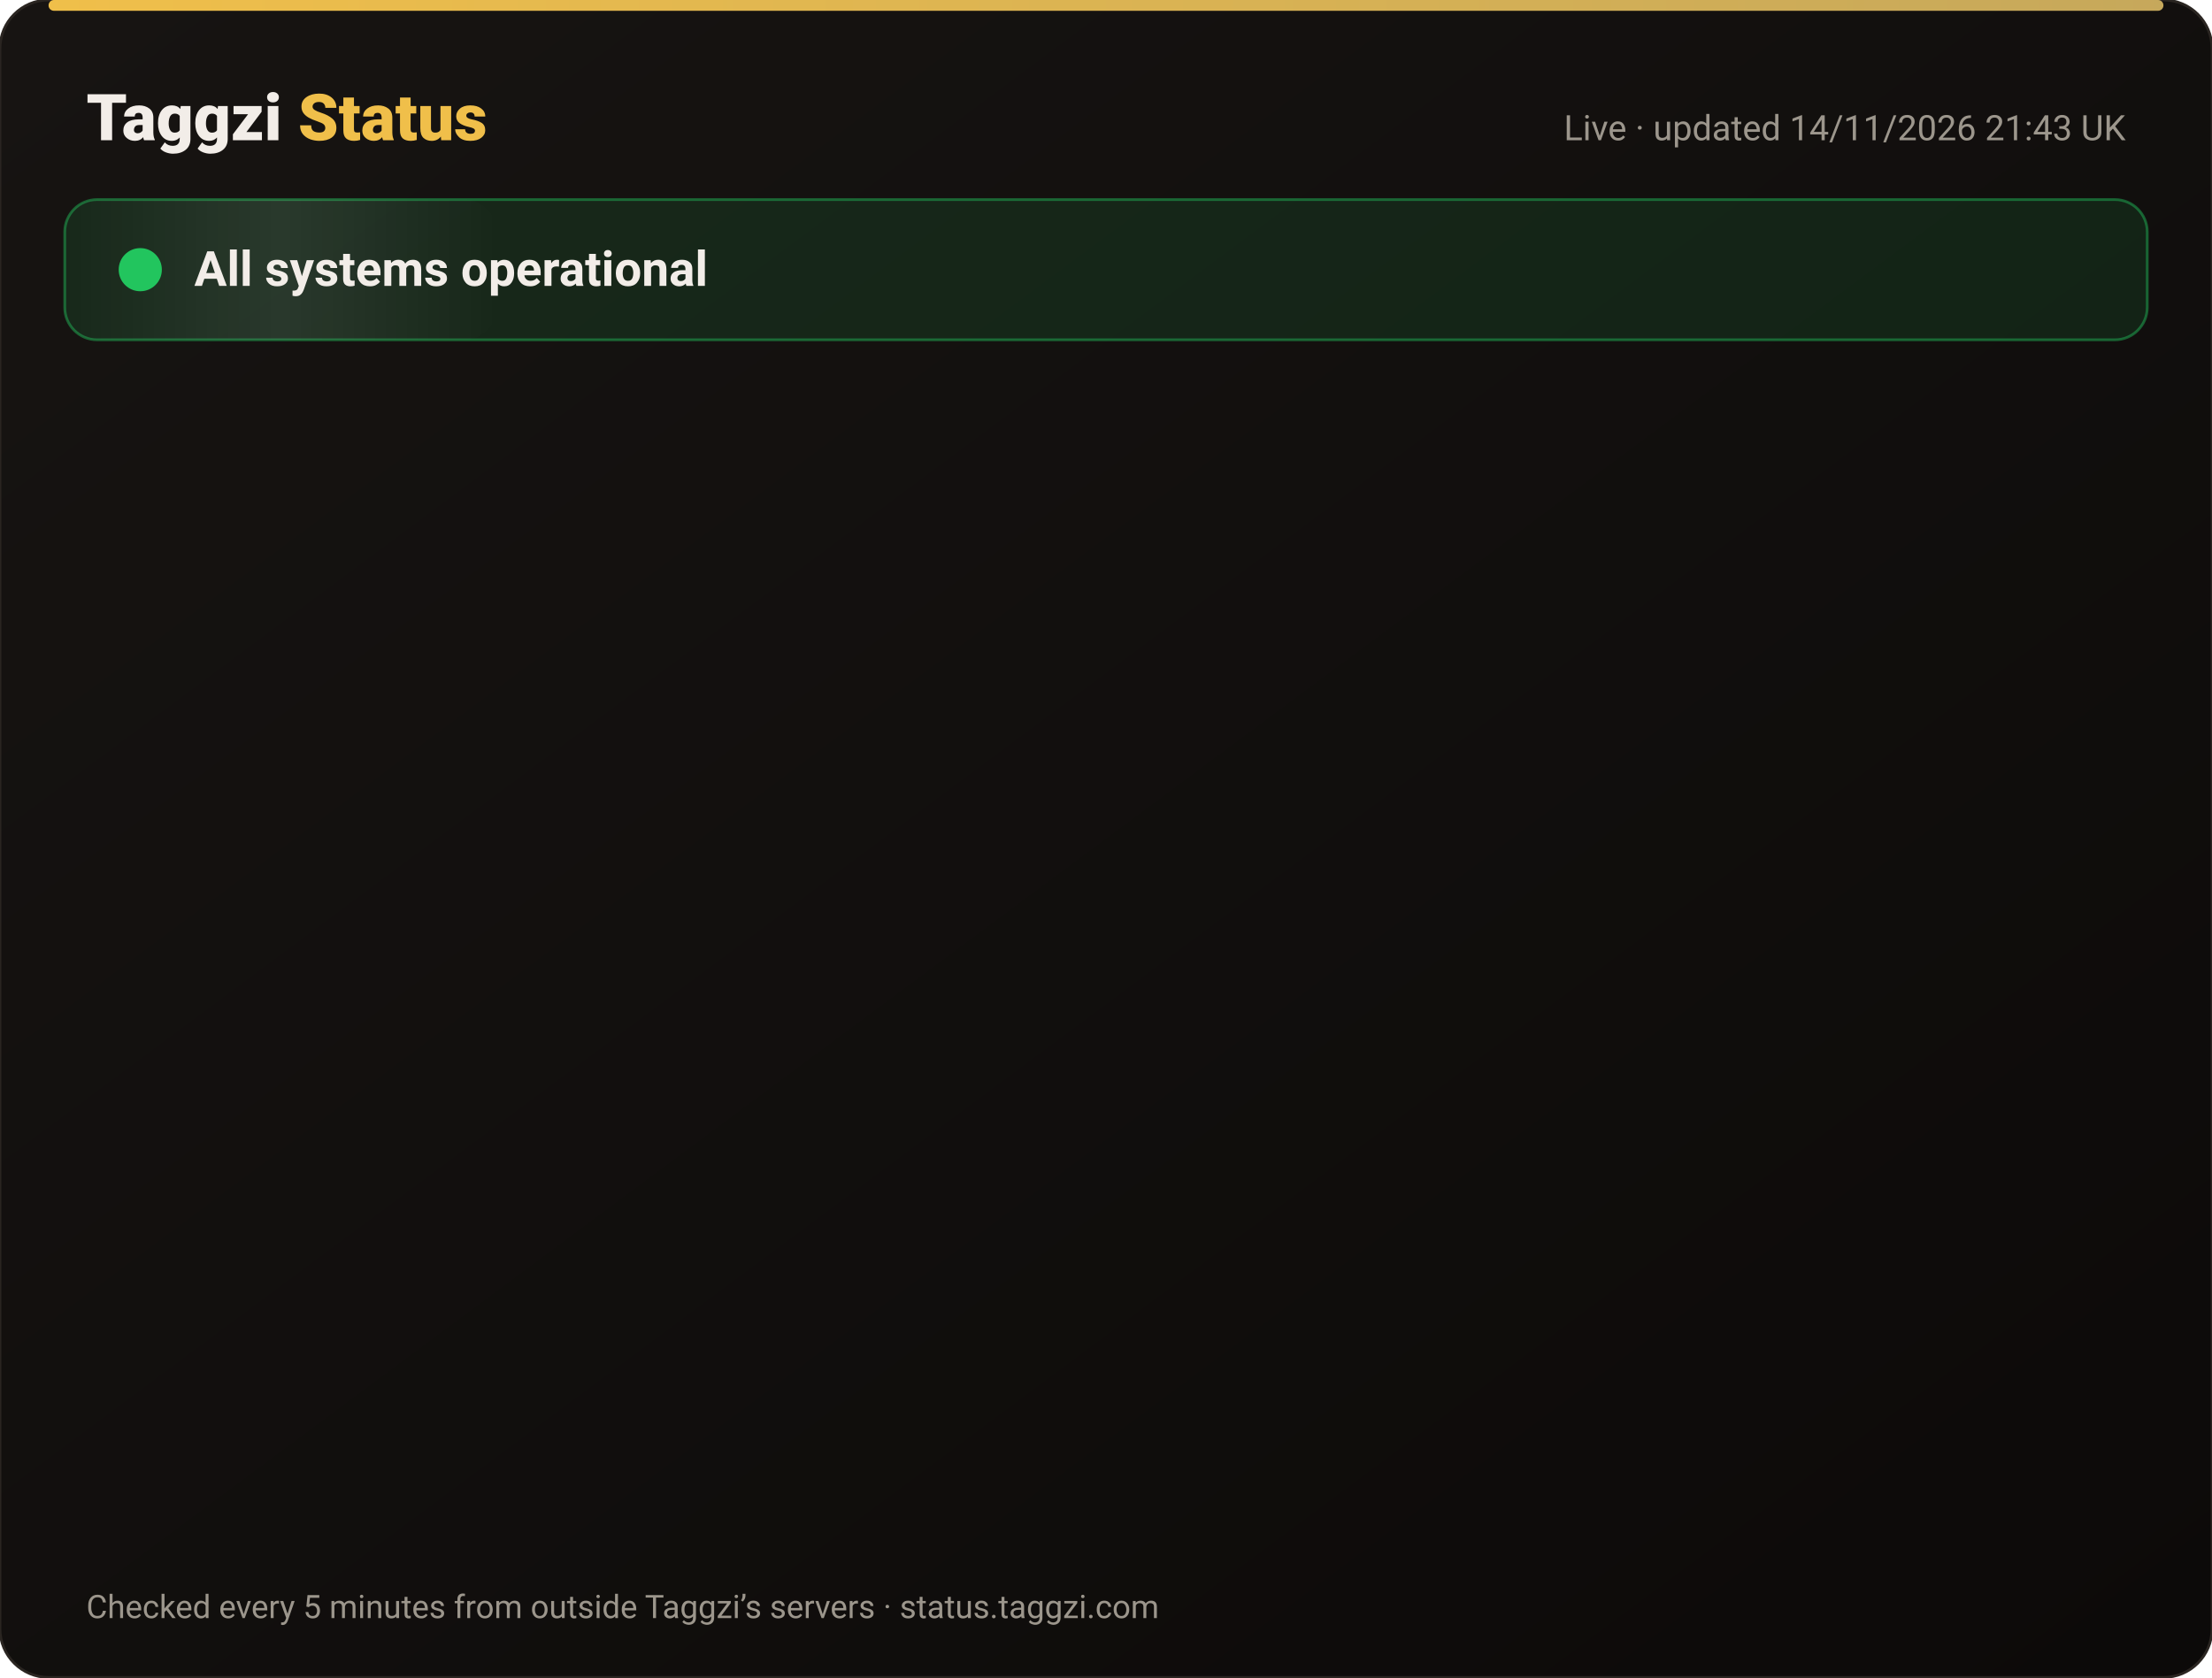
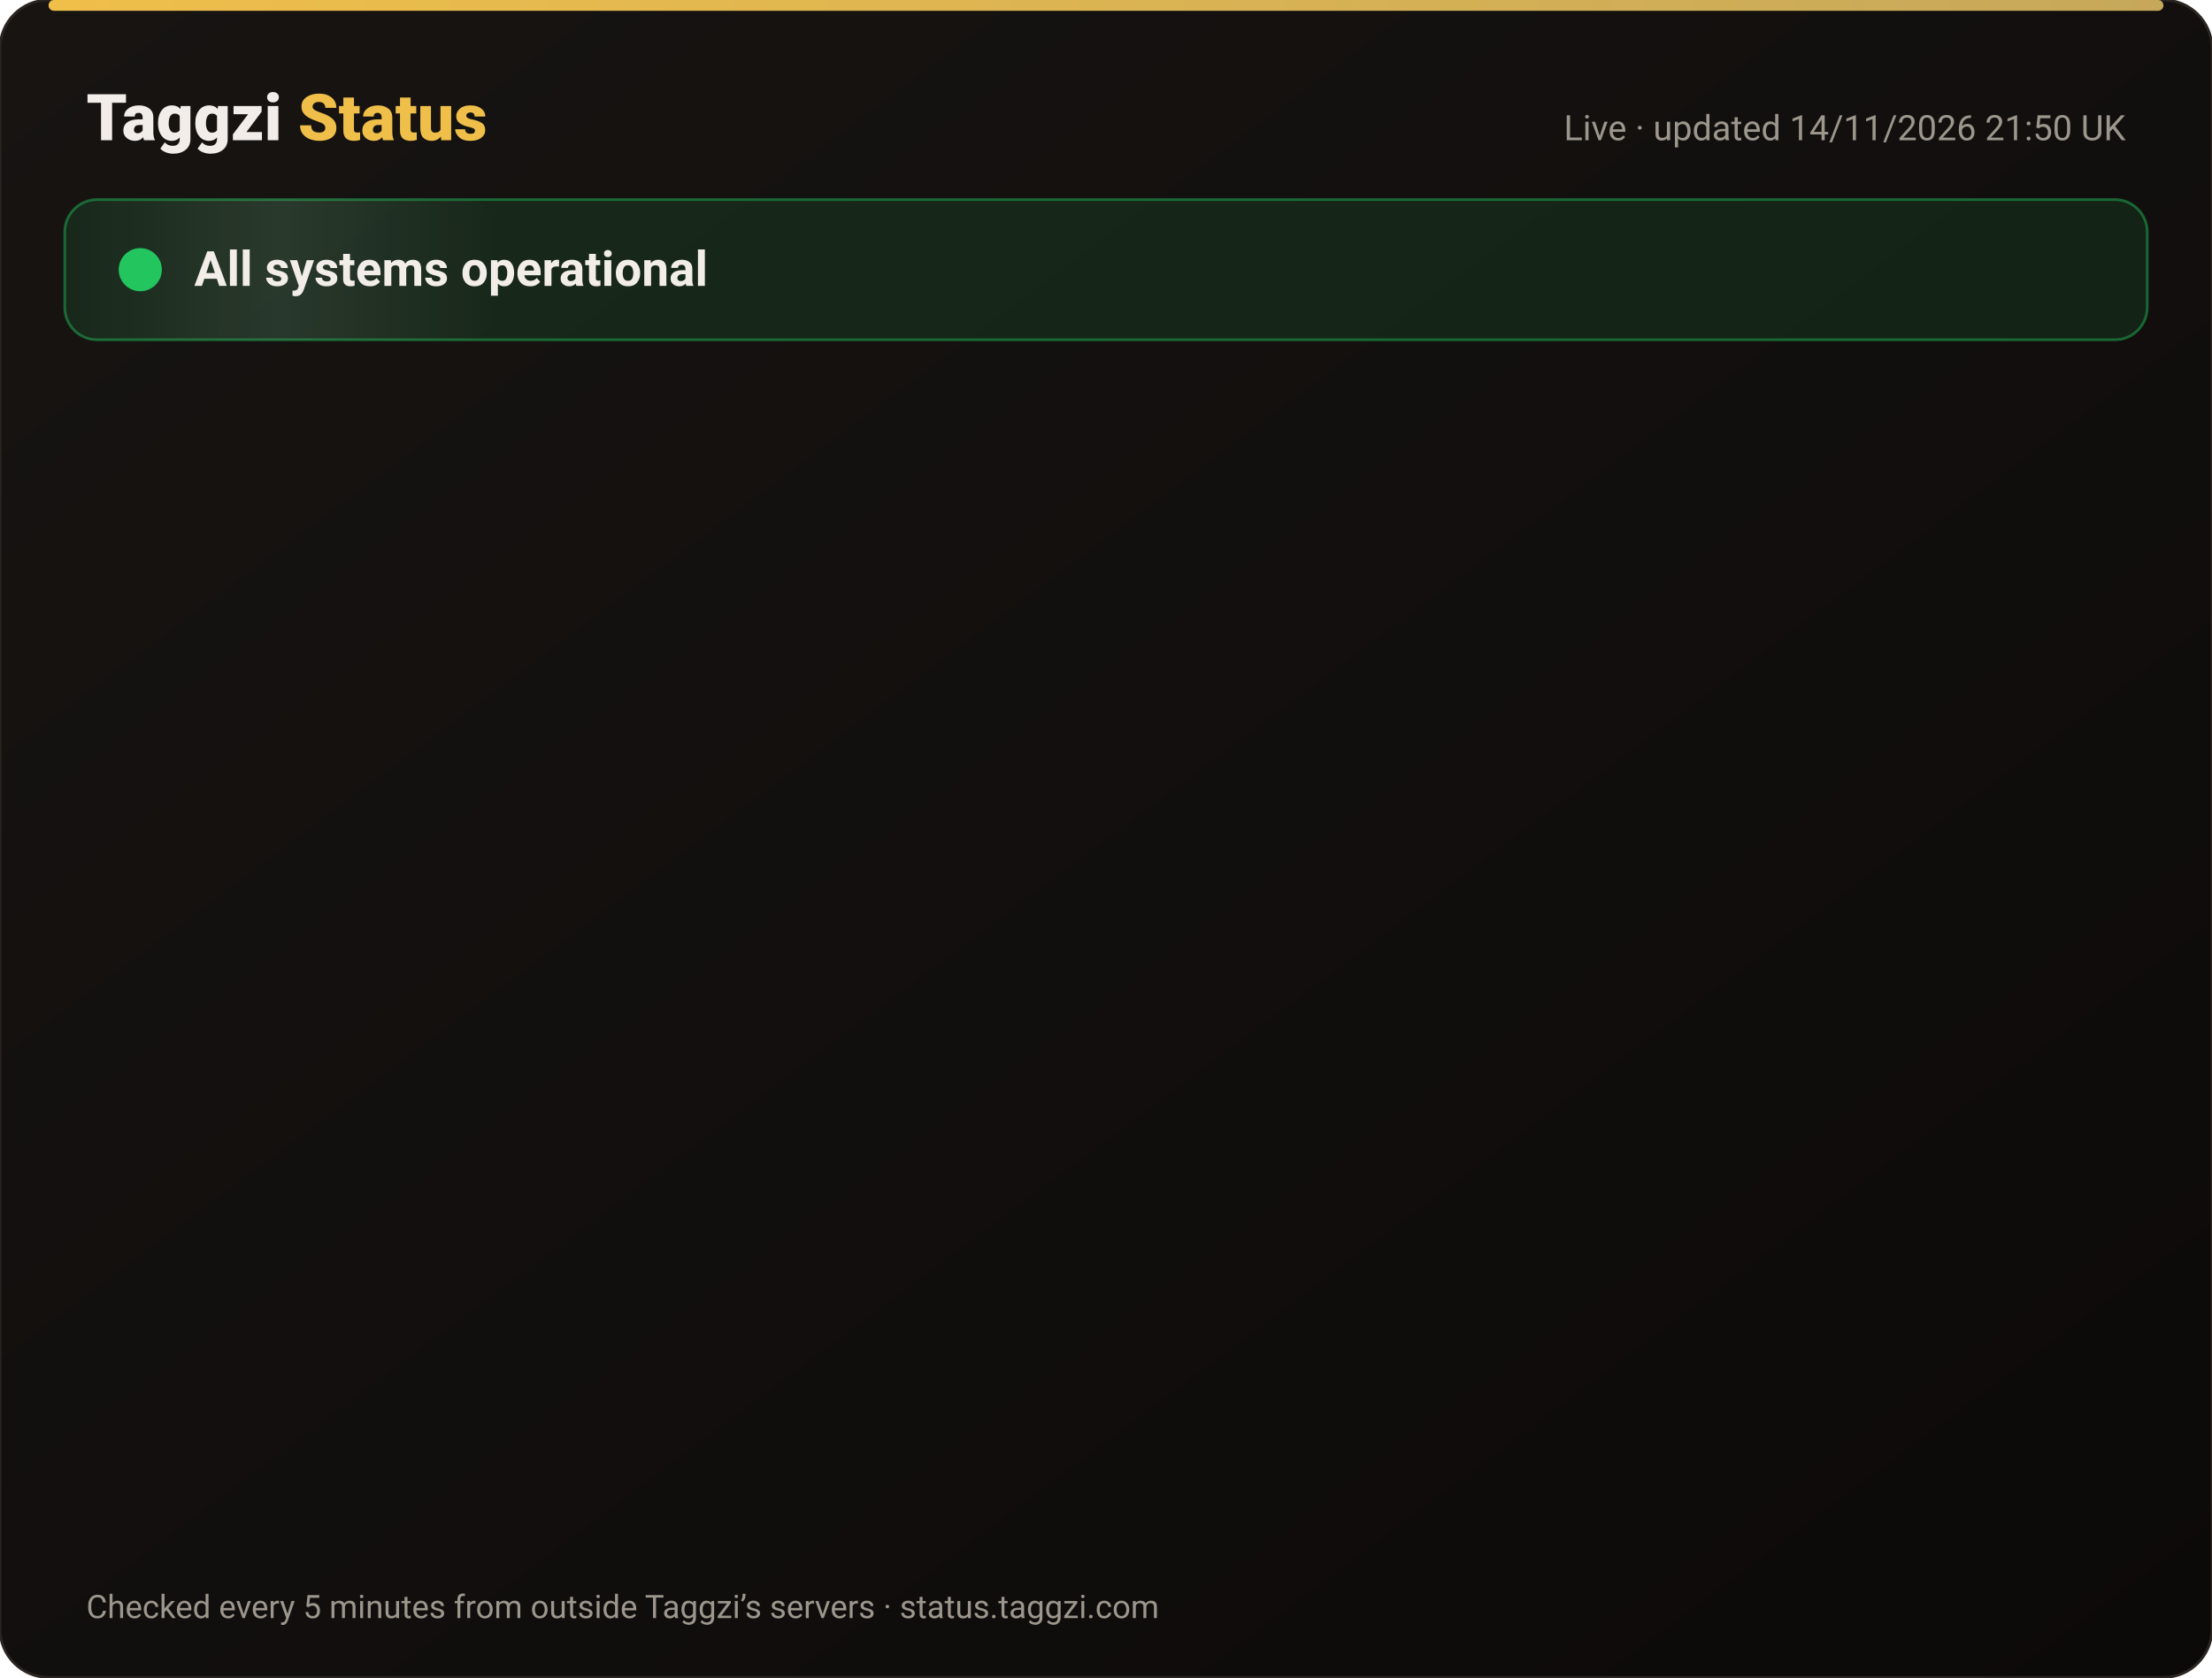
<svg xmlns="http://www.w3.org/2000/svg" width="820" height="622" viewBox="0 0 820 622" font-family="-apple-system,Segoe UI,Roboto,Helvetica,Arial,sans-serif">
  <defs>
    <linearGradient id="bg" x1="0" y1="0" x2="1" y2="1">
      <stop offset="0" stop-color="#171412" />
      <stop offset="1" stop-color="#0C0A09" />
    </linearGradient>
    <linearGradient id="gold" x1="0" x2="1">
      <stop offset="0" stop-color="#F0BF4A" />
      <stop offset="1" stop-color="#c6a85b" />
    </linearGradient>
    <linearGradient id="shine" x1="0" x2="1">
      <stop offset="0" stop-color="#fff" stop-opacity="0" />
      <stop offset=".5" stop-color="#fff" stop-opacity=".08" />
      <stop offset="1" stop-color="#fff" stop-opacity="0" />
    </linearGradient>
  </defs>
  <rect width="820" height="622" rx="18" fill="url(#bg)" stroke="#2a2521" />
  <rect x="18" y="0" width="784" height="4" rx="2" fill="url(#gold)" />
  <text x="32" y="52" font-size="24" font-weight="800" fill="#F2EDE8">Taggzi <tspan fill="#F0BF4A">Status</tspan>
  </text>
-   <text x="788" y="52" font-size="13" fill="#9C968C" text-anchor="end">Live · updated 14/11/2026 21:43 UK</text>
+   <text x="788" y="52" font-size="13" fill="#9C968C" text-anchor="end">Live · updated 14/11/2026 21:50 UK</text>
  <rect x="24" y="74" width="772" height="52" rx="12" fill="#22c55e" fill-opacity=".12" stroke="#22c55e" stroke-opacity=".45" />
  <rect x="24" y="74" width="160" height="52" rx="12" fill="url(#shine)">
    <animate attributeName="x" from="-160" to="820" dur="4s" repeatCount="indefinite" />
  </rect>
  <circle cx="52" cy="100" r="7" fill="#22c55e" />
  <circle cx="52" cy="100" r="7" fill="none" stroke="#22c55e" stroke-width="2">
    <animate attributeName="r" values="7;15;7" dur="2s" repeatCount="indefinite" />
    <animate attributeName="opacity" values=".9;0;.9" dur="2s" repeatCount="indefinite" />
  </circle>
  <text x="72" y="106" font-size="18" font-weight="700" fill="#F2EDE8">All systems operational</text>
  <g opacity="0">
    <animate attributeName="opacity" from="0" to="1" begin="0.00s" dur=".6s" fill="freeze" />
    <line x1="32" y1="188" x2="788" y2="188" stroke="#2a2521" />
    <circle cx="44" cy="166" r="6" fill="#22c55e">
      <animate attributeName="opacity" values="1;.45;1" dur="2.4s" begin="0.00s" repeatCount="indefinite" />
    </circle>
    <text x="62" y="171" font-size="15" font-weight="650" fill="#F2EDE8">Website</text>
    <text x="630" y="171" font-size="13" fill="#9C968C" text-anchor="end">99.97% uptime</text>
    <rect x="648" y="154" width="140" height="24" rx="12" fill="#22c55e" fill-opacity=".14" stroke="#22c55e" stroke-opacity=".5" />
    <text x="718" y="171" font-size="12" font-weight="700" fill="#22c55e" text-anchor="middle">Operational</text>
  </g>
  <g opacity="0">
    <animate attributeName="opacity" from="0" to="1" begin="0.15s" dur=".6s" fill="freeze" />
    <line x1="32" y1="234" x2="788" y2="234" stroke="#2a2521" />
    <circle cx="44" cy="212" r="6" fill="#22c55e">
      <animate attributeName="opacity" values="1;.45;1" dur="2.4s" begin="0.15s" repeatCount="indefinite" />
    </circle>
    <text x="62" y="217" font-size="15" font-weight="650" fill="#F2EDE8">Tag scans</text>
    <text x="630" y="217" font-size="13" fill="#9C968C" text-anchor="end">99.97% uptime</text>
    <rect x="648" y="200" width="140" height="24" rx="12" fill="#22c55e" fill-opacity=".14" stroke="#22c55e" stroke-opacity=".5" />
    <text x="718" y="217" font-size="12" font-weight="700" fill="#22c55e" text-anchor="middle">Operational</text>
  </g>
  <g opacity="0">
    <animate attributeName="opacity" from="0" to="1" begin="0.30s" dur=".6s" fill="freeze" />
    <line x1="32" y1="280" x2="788" y2="280" stroke="#2a2521" />
    <circle cx="44" cy="258" r="6" fill="#22c55e">
      <animate attributeName="opacity" values="1;.45;1" dur="2.4s" begin="0.30s" repeatCount="indefinite" />
    </circle>
    <text x="62" y="263" font-size="15" font-weight="650" fill="#F2EDE8">Manual tag lookup</text>
    <text x="630" y="263" font-size="13" fill="#9C968C" text-anchor="end">99.97% uptime</text>
    <rect x="648" y="246" width="140" height="24" rx="12" fill="#22c55e" fill-opacity=".14" stroke="#22c55e" stroke-opacity=".5" />
    <text x="718" y="263" font-size="12" font-weight="700" fill="#22c55e" text-anchor="middle">Operational</text>
  </g>
  <g opacity="0">
    <animate attributeName="opacity" from="0" to="1" begin="0.45s" dur=".6s" fill="freeze" />
    <line x1="32" y1="326" x2="788" y2="326" stroke="#2a2521" />
    <circle cx="44" cy="304" r="6" fill="#22c55e">
      <animate attributeName="opacity" values="1;.45;1" dur="2.4s" begin="0.45s" repeatCount="indefinite" />
    </circle>
    <text x="62" y="309" font-size="15" font-weight="650" fill="#F2EDE8">App &amp; login</text>
    <text x="630" y="309" font-size="13" fill="#9C968C" text-anchor="end">99.97% uptime</text>
    <rect x="648" y="292" width="140" height="24" rx="12" fill="#22c55e" fill-opacity=".14" stroke="#22c55e" stroke-opacity=".5" />
    <text x="718" y="309" font-size="12" font-weight="700" fill="#22c55e" text-anchor="middle">Operational</text>
  </g>
  <g opacity="0">
    <animate attributeName="opacity" from="0" to="1" begin="0.60s" dur=".6s" fill="freeze" />
    <line x1="32" y1="372" x2="788" y2="372" stroke="#2a2521" />
    <circle cx="44" cy="350" r="6" fill="#22c55e">
      <animate attributeName="opacity" values="1;.45;1" dur="2.4s" begin="0.60s" repeatCount="indefinite" />
    </circle>
    <text x="62" y="355" font-size="15" font-weight="650" fill="#F2EDE8">Community alerts</text>
    <text x="630" y="355" font-size="13" fill="#9C968C" text-anchor="end">99.97% uptime</text>
    <rect x="648" y="338" width="140" height="24" rx="12" fill="#22c55e" fill-opacity=".14" stroke="#22c55e" stroke-opacity=".5" />
    <text x="718" y="355" font-size="12" font-weight="700" fill="#22c55e" text-anchor="middle">Operational</text>
  </g>
  <g opacity="0">
    <animate attributeName="opacity" from="0" to="1" begin="0.75s" dur=".6s" fill="freeze" />
    <line x1="32" y1="418" x2="788" y2="418" stroke="#2a2521" />
    <circle cx="44" cy="396" r="6" fill="#22c55e">
      <animate attributeName="opacity" values="1;.45;1" dur="2.4s" begin="0.75s" repeatCount="indefinite" />
    </circle>
    <text x="62" y="401" font-size="15" font-weight="650" fill="#F2EDE8">Private calling</text>
    <text x="630" y="401" font-size="13" fill="#9C968C" text-anchor="end">99.97% uptime</text>
    <rect x="648" y="384" width="140" height="24" rx="12" fill="#22c55e" fill-opacity=".14" stroke="#22c55e" stroke-opacity=".5" />
    <text x="718" y="401" font-size="12" font-weight="700" fill="#22c55e" text-anchor="middle">Operational</text>
  </g>
  <g opacity="0">
    <animate attributeName="opacity" from="0" to="1" begin="0.90s" dur=".6s" fill="freeze" />
    <line x1="32" y1="464" x2="788" y2="464" stroke="#2a2521" />
    <circle cx="44" cy="442" r="6" fill="#22c55e">
      <animate attributeName="opacity" values="1;.45;1" dur="2.4s" begin="0.90s" repeatCount="indefinite" />
    </circle>
    <text x="62" y="447" font-size="15" font-weight="650" fill="#F2EDE8">Payments</text>
    <text x="630" y="447" font-size="13" fill="#9C968C" text-anchor="end">99.96% uptime</text>
    <rect x="648" y="430" width="140" height="24" rx="12" fill="#22c55e" fill-opacity=".14" stroke="#22c55e" stroke-opacity=".5" />
    <text x="718" y="447" font-size="12" font-weight="700" fill="#22c55e" text-anchor="middle">Operational</text>
  </g>
  <g opacity="0">
    <animate attributeName="opacity" from="0" to="1" begin="1.05s" dur=".6s" fill="freeze" />
    <line x1="32" y1="510" x2="788" y2="510" stroke="#2a2521" />
    <circle cx="44" cy="488" r="6" fill="#22c55e">
      <animate attributeName="opacity" values="1;.45;1" dur="2.4s" begin="1.05s" repeatCount="indefinite" />
    </circle>
    <text x="62" y="493" font-size="15" font-weight="650" fill="#F2EDE8">Email &amp; support</text>
    <text x="630" y="493" font-size="13" fill="#9C968C" text-anchor="end">99.97% uptime</text>
    <rect x="648" y="476" width="140" height="24" rx="12" fill="#22c55e" fill-opacity=".14" stroke="#22c55e" stroke-opacity=".5" />
    <text x="718" y="493" font-size="12" font-weight="700" fill="#22c55e" text-anchor="middle">Operational</text>
  </g>
  <g opacity="0">
    <animate attributeName="opacity" from="0" to="1" begin="1.20s" dur=".6s" fill="freeze" />
    <line x1="32" y1="556" x2="788" y2="556" stroke="#2a2521" />
    <circle cx="44" cy="534" r="6" fill="#22c55e">
      <animate attributeName="opacity" values="1;.45;1" dur="2.4s" begin="1.20s" repeatCount="indefinite" />
    </circle>
    <text x="62" y="539" font-size="15" font-weight="650" fill="#F2EDE8">Secure connection (SSL)</text>
    <text x="630" y="539" font-size="13" fill="#9C968C" text-anchor="end">100.00% uptime</text>
    <rect x="648" y="522" width="140" height="24" rx="12" fill="#22c55e" fill-opacity=".14" stroke="#22c55e" stroke-opacity=".5" />
    <text x="718" y="539" font-size="12" font-weight="700" fill="#22c55e" text-anchor="middle">Operational</text>
  </g>
  <text x="32" y="600" font-size="12" fill="#9C968C">Checked every 5 minutes from outside Taggzi’s servers · status.taggzi.com</text>
</svg>
